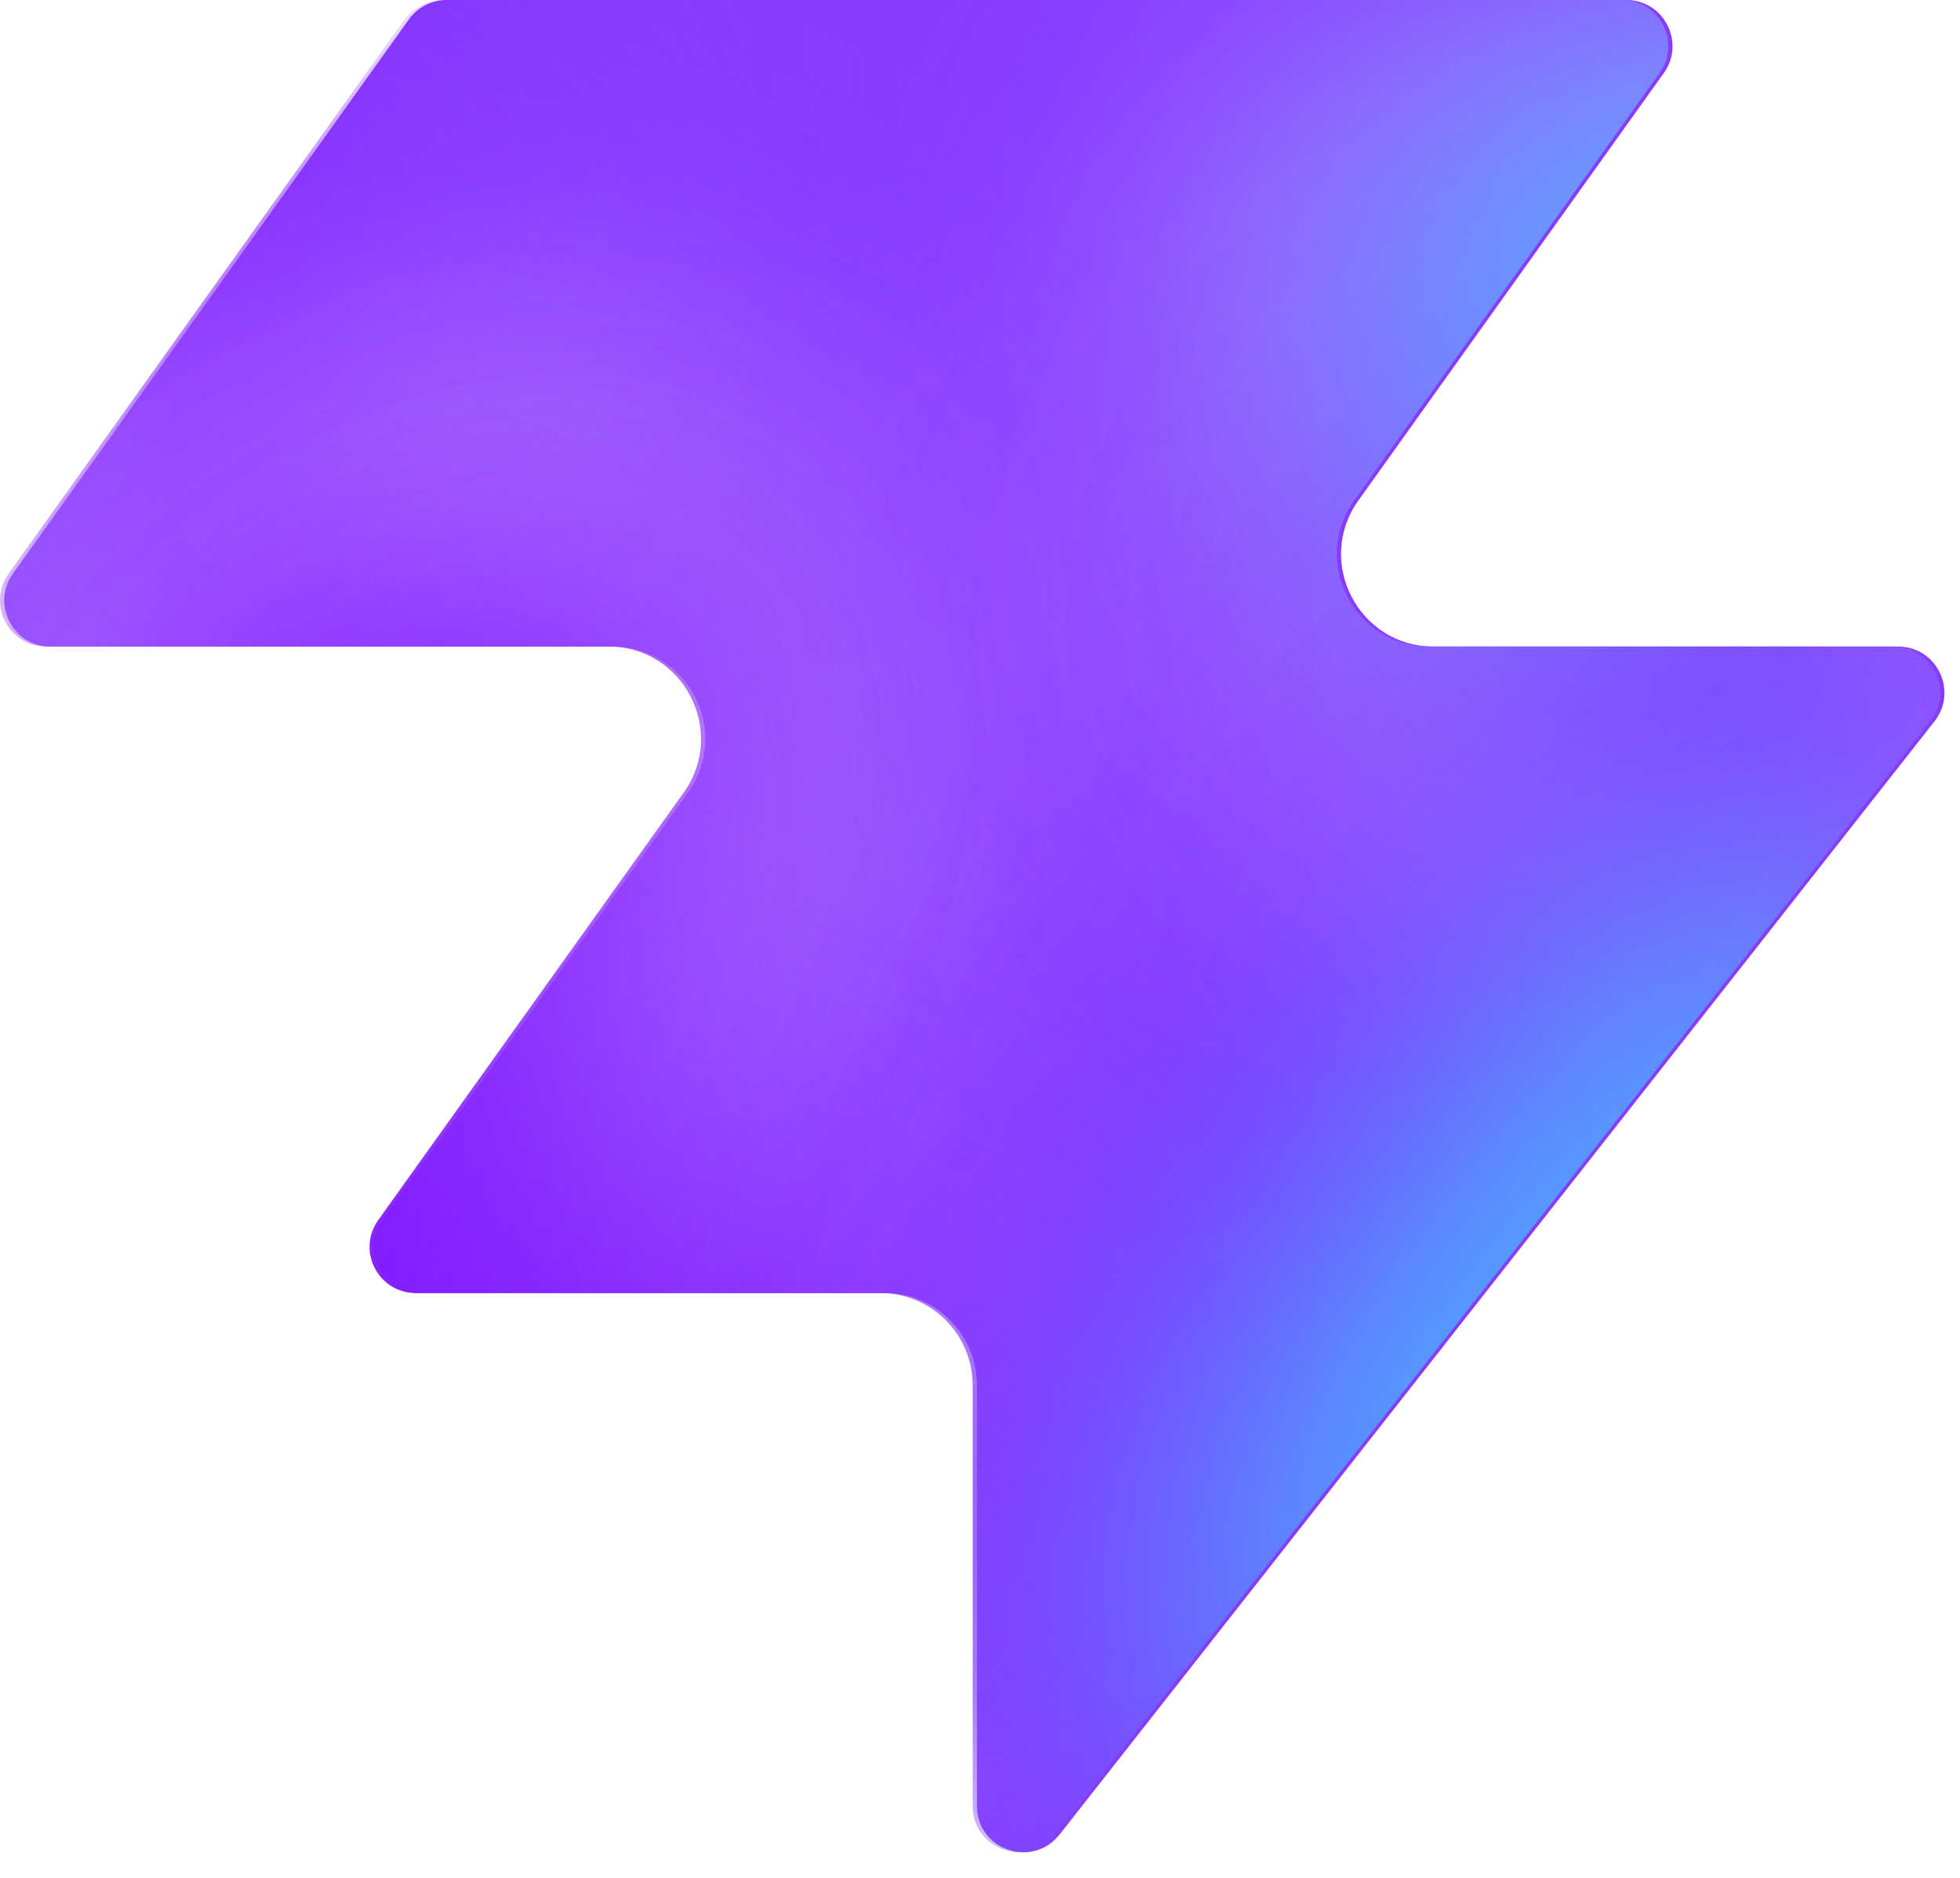
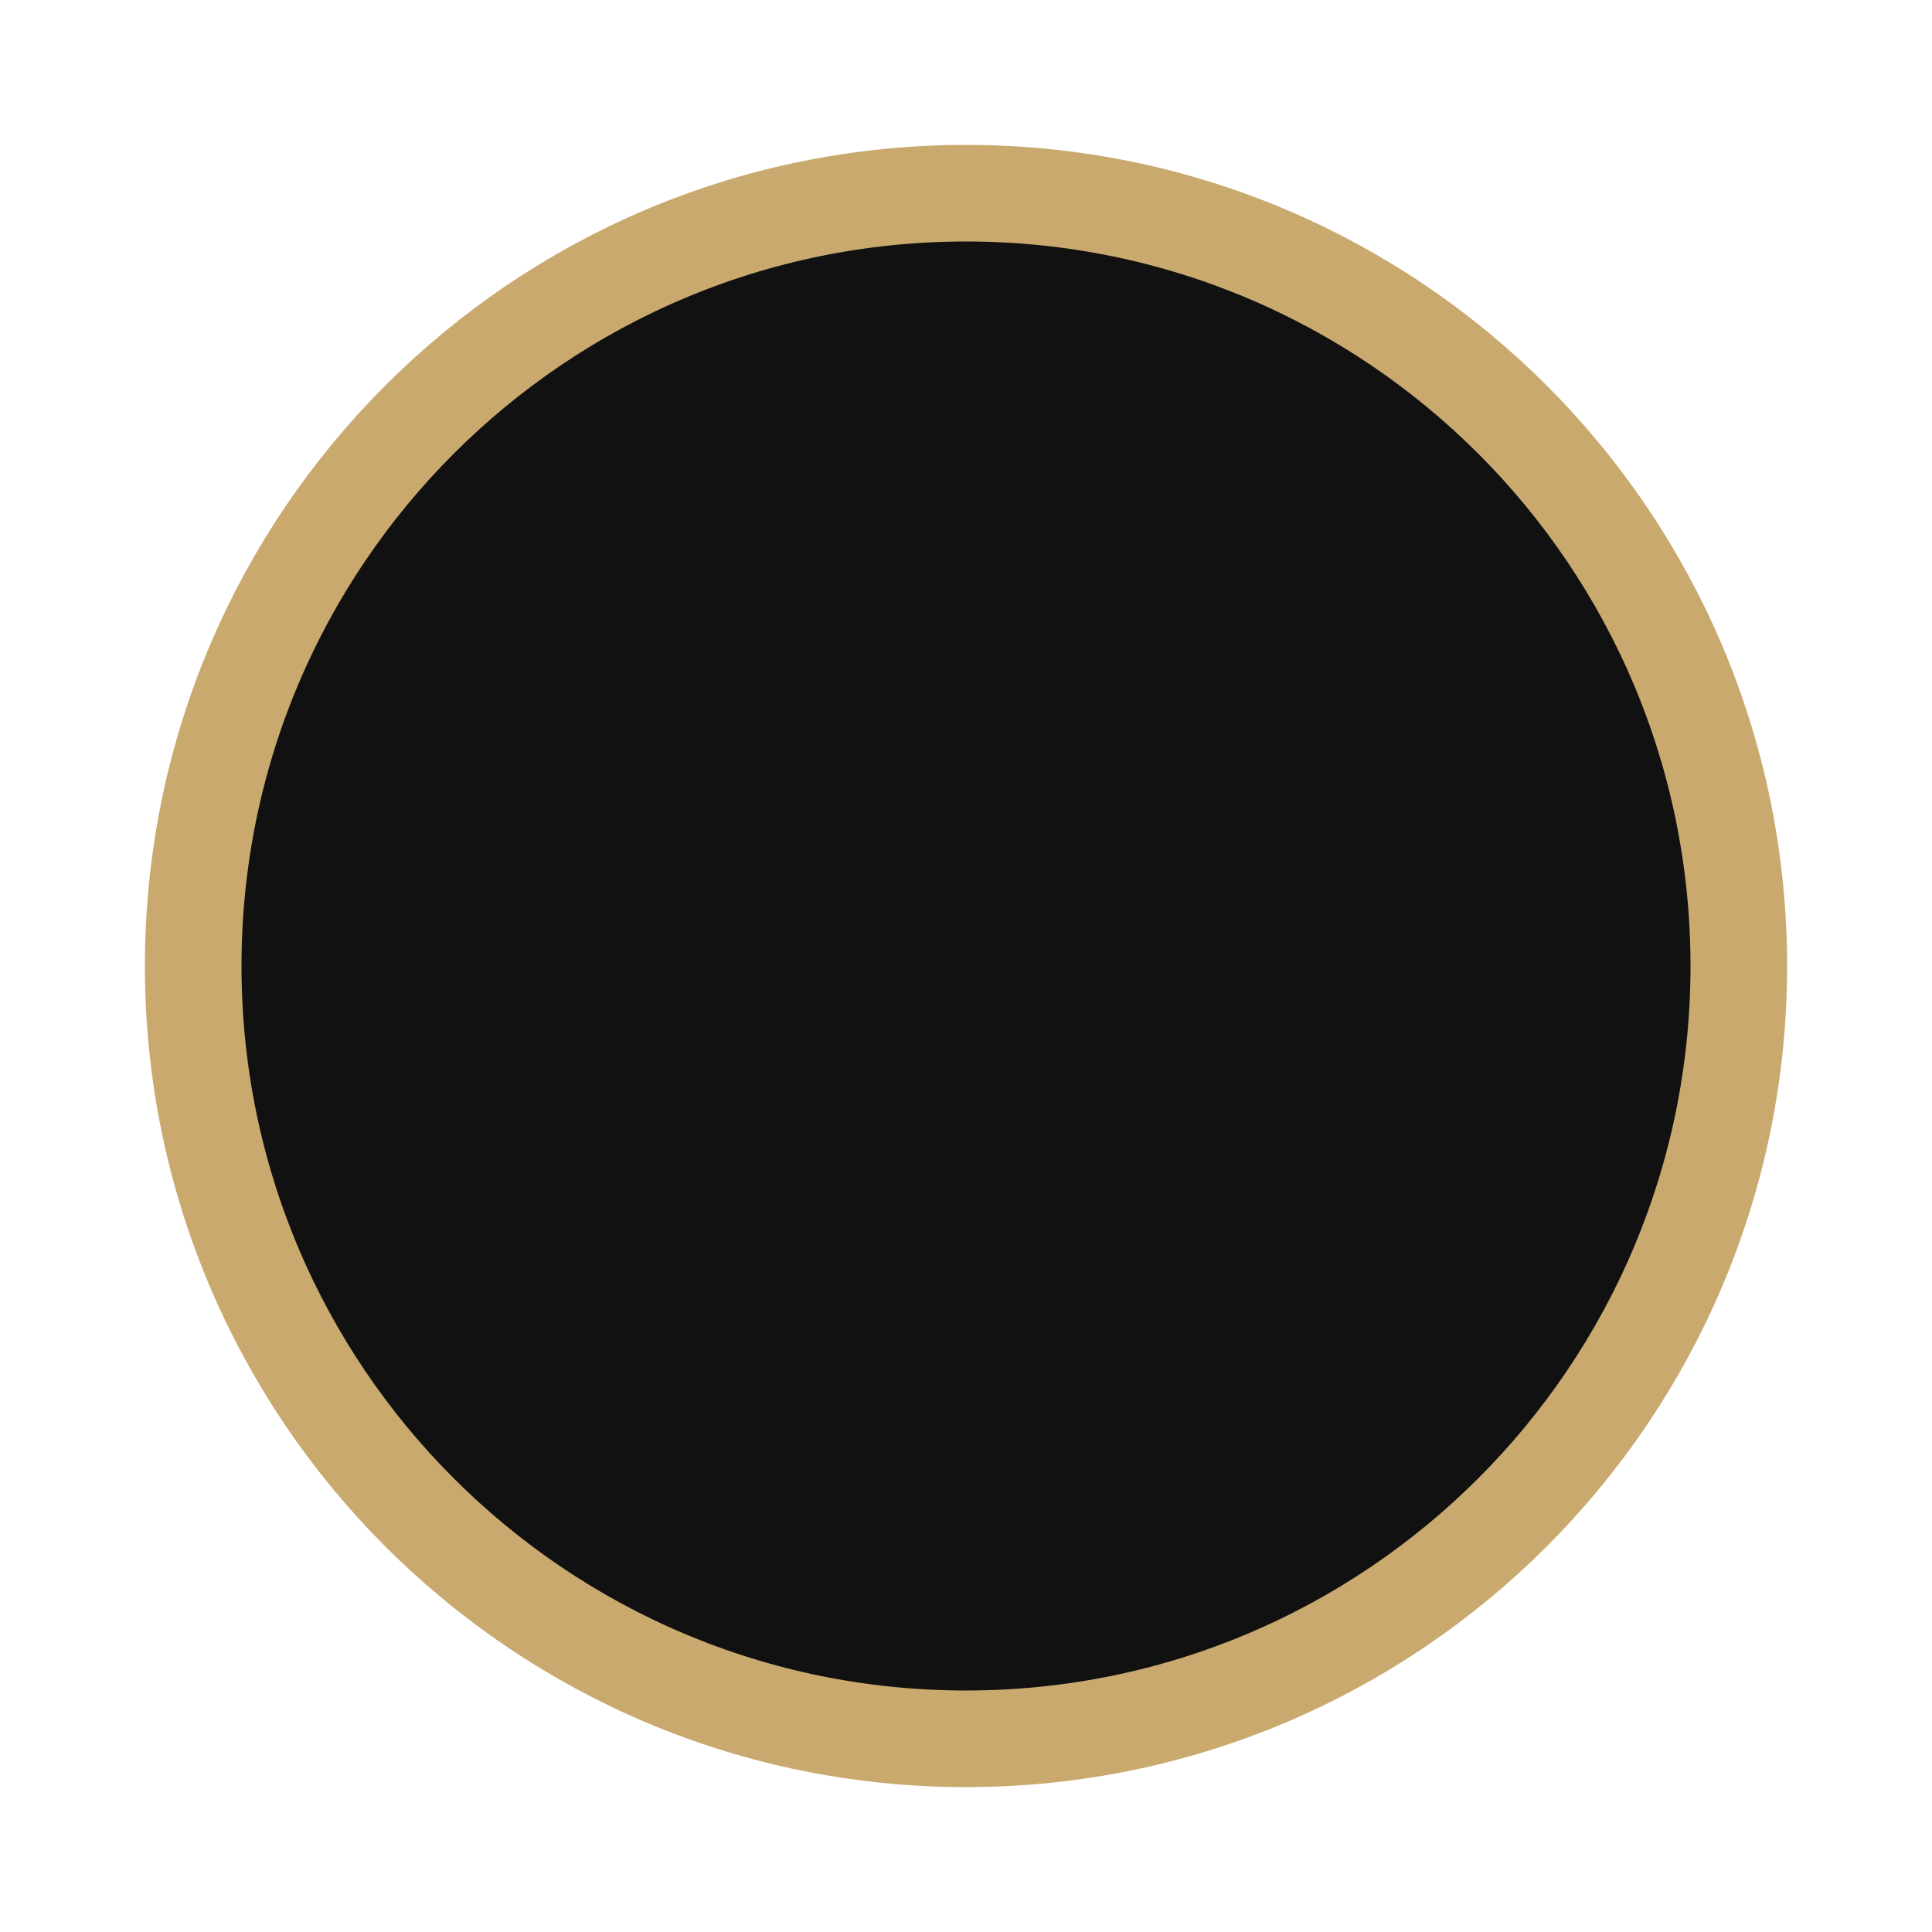
- <svg xmlns="http://www.w3.org/2000/svg" width="48" height="46" fill="none" viewBox="0 0 48 46">
-   <path fill="#863bff" d="M25.946 44.938c-.664.845-2.021.375-2.021-.698V33.937a2.26 2.26 0 0 0-2.262-2.262H10.287c-.92 0-1.456-1.04-.92-1.788l7.48-10.471c1.07-1.497 0-3.578-1.842-3.578H1.237c-.92 0-1.456-1.04-.92-1.788L10.013.474c.214-.297.556-.474.92-.474h28.894c.92 0 1.456 1.04.92 1.788l-7.48 10.471c-1.07 1.498 0 3.579 1.842 3.579h11.377c.943 0 1.473 1.088.89 1.83L25.947 44.94z" style="fill:#863bff;fill:color(display-p3 .525 .23 1);fill-opacity:1" />
-   <mask id="a" width="48" height="46" x="0" y="0" maskUnits="userSpaceOnUse" style="mask-type:alpha">
-     <path fill="#000" d="M25.842 44.938c-.664.844-2.021.375-2.021-.698V33.937a2.26 2.26 0 0 0-2.262-2.262H10.183c-.92 0-1.456-1.04-.92-1.788l7.48-10.471c1.07-1.498 0-3.579-1.842-3.579H1.133c-.92 0-1.456-1.04-.92-1.787L9.91.473c.214-.297.556-.474.92-.474h28.894c.92 0 1.456 1.04.92 1.788l-7.48 10.471c-1.07 1.498 0 3.578 1.842 3.578h11.377c.943 0 1.473 1.088.89 1.832L25.843 44.94z" style="fill:#000;fill-opacity:1" />
-   </mask>
-   <g mask="url(#a)">
-     <g filter="url(#b)">
-       <ellipse cx="5.508" cy="14.704" fill="#ede6ff" rx="5.508" ry="14.704" style="fill:#ede6ff;fill:color(display-p3 .927 .903 1);fill-opacity:1" transform="matrix(.00324 1 1 -.00324 -4.47 31.516)" />
-     </g>
-     <g filter="url(#c)">
-       <ellipse cx="10.399" cy="29.851" fill="#ede6ff" rx="10.399" ry="29.851" style="fill:#ede6ff;fill:color(display-p3 .927 .903 1);fill-opacity:1" transform="matrix(.00324 1 1 -.00324 -39.328 7.883)" />
-     </g>
-     <g filter="url(#d)">
-       <ellipse cx="5.508" cy="30.487" fill="#7e14ff" rx="5.508" ry="30.487" style="fill:#7e14ff;fill:color(display-p3 .492 .077 1);fill-opacity:1" transform="rotate(89.814 -25.913 -14.639)scale(1 -1)" />
-     </g>
-     <g filter="url(#e)">
-       <ellipse cx="5.508" cy="30.599" fill="#7e14ff" rx="5.508" ry="30.599" style="fill:#7e14ff;fill:color(display-p3 .492 .077 1);fill-opacity:1" transform="rotate(89.814 -32.644 -3.334)scale(1 -1)" />
-     </g>
-     <g filter="url(#f)">
-       <ellipse cx="5.508" cy="30.599" fill="#7e14ff" rx="5.508" ry="30.599" style="fill:#7e14ff;fill:color(display-p3 .492 .077 1);fill-opacity:1" transform="matrix(.00324 1 1 -.00324 -34.34 30.47)" />
-     </g>
-     <g filter="url(#g)">
-       <ellipse cx="14.072" cy="22.078" fill="#ede6ff" rx="14.072" ry="22.078" style="fill:#ede6ff;fill:color(display-p3 .927 .903 1);fill-opacity:1" transform="rotate(93.35 24.506 48.493)scale(-1 1)" />
-     </g>
-     <g filter="url(#h)">
-       <ellipse cx="3.47" cy="21.501" fill="#7e14ff" rx="3.47" ry="21.501" style="fill:#7e14ff;fill:color(display-p3 .492 .077 1);fill-opacity:1" transform="rotate(89.009 28.708 47.59)scale(-1 1)" />
-     </g>
-     <g filter="url(#i)">
-       <ellipse cx="3.47" cy="21.501" fill="#7e14ff" rx="3.47" ry="21.501" style="fill:#7e14ff;fill:color(display-p3 .492 .077 1);fill-opacity:1" transform="rotate(89.009 28.708 47.59)scale(-1 1)" />
-     </g>
-     <g filter="url(#j)">
-       <ellipse cx=".387" cy="8.972" fill="#7e14ff" rx="4.407" ry="29.108" style="fill:#7e14ff;fill:color(display-p3 .492 .077 1);fill-opacity:1" transform="rotate(39.51 .387 8.972)" />
-     </g>
-     <g filter="url(#k)">
-       <ellipse cx="47.523" cy="-6.092" fill="#7e14ff" rx="4.407" ry="29.108" style="fill:#7e14ff;fill:color(display-p3 .492 .077 1);fill-opacity:1" transform="rotate(37.892 47.523 -6.092)" />
-     </g>
-     <g filter="url(#l)">
-       <ellipse cx="41.412" cy="6.333" fill="#47bfff" rx="5.971" ry="9.665" style="fill:#47bfff;fill:color(display-p3 .28 .748 1);fill-opacity:1" transform="rotate(37.892 41.412 6.333)" />
-     </g>
-     <g filter="url(#m)">
-       <ellipse cx="-1.879" cy="38.332" fill="#7e14ff" rx="4.407" ry="29.108" style="fill:#7e14ff;fill:color(display-p3 .492 .077 1);fill-opacity:1" transform="rotate(37.892 -1.88 38.332)" />
-     </g>
-     <g filter="url(#n)">
-       <ellipse cx="-1.879" cy="38.332" fill="#7e14ff" rx="4.407" ry="29.108" style="fill:#7e14ff;fill:color(display-p3 .492 .077 1);fill-opacity:1" transform="rotate(37.892 -1.88 38.332)" />
-     </g>
-     <g filter="url(#o)">
-       <ellipse cx="35.651" cy="29.907" fill="#7e14ff" rx="4.407" ry="29.108" style="fill:#7e14ff;fill:color(display-p3 .492 .077 1);fill-opacity:1" transform="rotate(37.892 35.651 29.907)" />
-     </g>
-     <g filter="url(#p)">
-       <ellipse cx="38.418" cy="32.4" fill="#47bfff" rx="5.971" ry="15.297" style="fill:#47bfff;fill:color(display-p3 .28 .748 1);fill-opacity:1" transform="rotate(37.892 38.418 32.4)" />
-     </g>
-   </g>
-   <defs>
-     <filter id="b" width="60.045" height="41.654" x="-19.77" y="16.149" color-interpolation-filters="sRGB" filterUnits="userSpaceOnUse">
-       <feFlood flood-opacity="0" result="BackgroundImageFix" />
-       <feBlend in="SourceGraphic" in2="BackgroundImageFix" result="shape" />
-       <feGaussianBlur result="effect1_foregroundBlur_2002_17158" stdDeviation="7.659" />
-     </filter>
-     <filter id="c" width="90.34" height="51.437" x="-54.613" y="-7.533" color-interpolation-filters="sRGB" filterUnits="userSpaceOnUse">
-       <feFlood flood-opacity="0" result="BackgroundImageFix" />
-       <feBlend in="SourceGraphic" in2="BackgroundImageFix" result="shape" />
-       <feGaussianBlur result="effect1_foregroundBlur_2002_17158" stdDeviation="7.659" />
-     </filter>
-     <filter id="d" width="79.355" height="29.4" x="-49.64" y="2.03" color-interpolation-filters="sRGB" filterUnits="userSpaceOnUse">
-       <feFlood flood-opacity="0" result="BackgroundImageFix" />
-       <feBlend in="SourceGraphic" in2="BackgroundImageFix" result="shape" />
-       <feGaussianBlur result="effect1_foregroundBlur_2002_17158" stdDeviation="4.596" />
-     </filter>
-     <filter id="e" width="79.579" height="29.4" x="-45.045" y="20.029" color-interpolation-filters="sRGB" filterUnits="userSpaceOnUse">
-       <feFlood flood-opacity="0" result="BackgroundImageFix" />
-       <feBlend in="SourceGraphic" in2="BackgroundImageFix" result="shape" />
-       <feGaussianBlur result="effect1_foregroundBlur_2002_17158" stdDeviation="4.596" />
-     </filter>
-     <filter id="f" width="79.579" height="29.4" x="-43.513" y="21.178" color-interpolation-filters="sRGB" filterUnits="userSpaceOnUse">
-       <feFlood flood-opacity="0" result="BackgroundImageFix" />
-       <feBlend in="SourceGraphic" in2="BackgroundImageFix" result="shape" />
-       <feGaussianBlur result="effect1_foregroundBlur_2002_17158" stdDeviation="4.596" />
-     </filter>
-     <filter id="g" width="74.749" height="58.852" x="15.756" y="-17.901" color-interpolation-filters="sRGB" filterUnits="userSpaceOnUse">
-       <feFlood flood-opacity="0" result="BackgroundImageFix" />
-       <feBlend in="SourceGraphic" in2="BackgroundImageFix" result="shape" />
-       <feGaussianBlur result="effect1_foregroundBlur_2002_17158" stdDeviation="7.659" />
-     </filter>
-     <filter id="h" width="61.377" height="25.362" x="23.548" y="2.284" color-interpolation-filters="sRGB" filterUnits="userSpaceOnUse">
-       <feFlood flood-opacity="0" result="BackgroundImageFix" />
-       <feBlend in="SourceGraphic" in2="BackgroundImageFix" result="shape" />
-       <feGaussianBlur result="effect1_foregroundBlur_2002_17158" stdDeviation="4.596" />
-     </filter>
-     <filter id="i" width="61.377" height="25.362" x="23.548" y="2.284" color-interpolation-filters="sRGB" filterUnits="userSpaceOnUse">
-       <feFlood flood-opacity="0" result="BackgroundImageFix" />
-       <feBlend in="SourceGraphic" in2="BackgroundImageFix" result="shape" />
-       <feGaussianBlur result="effect1_foregroundBlur_2002_17158" stdDeviation="4.596" />
-     </filter>
-     <filter id="j" width="56.045" height="63.649" x="-27.636" y="-22.853" color-interpolation-filters="sRGB" filterUnits="userSpaceOnUse">
-       <feFlood flood-opacity="0" result="BackgroundImageFix" />
-       <feBlend in="SourceGraphic" in2="BackgroundImageFix" result="shape" />
-       <feGaussianBlur result="effect1_foregroundBlur_2002_17158" stdDeviation="4.596" />
-     </filter>
-     <filter id="k" width="54.814" height="64.646" x="20.116" y="-38.415" color-interpolation-filters="sRGB" filterUnits="userSpaceOnUse">
-       <feFlood flood-opacity="0" result="BackgroundImageFix" />
-       <feBlend in="SourceGraphic" in2="BackgroundImageFix" result="shape" />
-       <feGaussianBlur result="effect1_foregroundBlur_2002_17158" stdDeviation="4.596" />
-     </filter>
-     <filter id="l" width="33.541" height="35.313" x="24.641" y="-11.323" color-interpolation-filters="sRGB" filterUnits="userSpaceOnUse">
-       <feFlood flood-opacity="0" result="BackgroundImageFix" />
-       <feBlend in="SourceGraphic" in2="BackgroundImageFix" result="shape" />
-       <feGaussianBlur result="effect1_foregroundBlur_2002_17158" stdDeviation="4.596" />
-     </filter>
-     <filter id="m" width="54.814" height="64.646" x="-29.286" y="6.009" color-interpolation-filters="sRGB" filterUnits="userSpaceOnUse">
-       <feFlood flood-opacity="0" result="BackgroundImageFix" />
-       <feBlend in="SourceGraphic" in2="BackgroundImageFix" result="shape" />
-       <feGaussianBlur result="effect1_foregroundBlur_2002_17158" stdDeviation="4.596" />
-     </filter>
-     <filter id="n" width="54.814" height="64.646" x="-29.286" y="6.009" color-interpolation-filters="sRGB" filterUnits="userSpaceOnUse">
-       <feFlood flood-opacity="0" result="BackgroundImageFix" />
-       <feBlend in="SourceGraphic" in2="BackgroundImageFix" result="shape" />
-       <feGaussianBlur result="effect1_foregroundBlur_2002_17158" stdDeviation="4.596" />
-     </filter>
-     <filter id="o" width="54.814" height="64.646" x="8.244" y="-2.416" color-interpolation-filters="sRGB" filterUnits="userSpaceOnUse">
-       <feFlood flood-opacity="0" result="BackgroundImageFix" />
-       <feBlend in="SourceGraphic" in2="BackgroundImageFix" result="shape" />
-       <feGaussianBlur result="effect1_foregroundBlur_2002_17158" stdDeviation="4.596" />
-     </filter>
-     <filter id="p" width="39.409" height="43.623" x="18.713" y="10.588" color-interpolation-filters="sRGB" filterUnits="userSpaceOnUse">
-       <feFlood flood-opacity="0" result="BackgroundImageFix" />
-       <feBlend in="SourceGraphic" in2="BackgroundImageFix" result="shape" />
-       <feGaussianBlur result="effect1_foregroundBlur_2002_17158" stdDeviation="4.596" />
-     </filter>
-   </defs>
+ <svg xmlns="http://www.w3.org/2000/svg" viewBox="0 0 100 100">
+   <circle cx="50" cy="50" r="40" fill="#111" stroke="#c9a96e" stroke-width="5" />
</svg>
